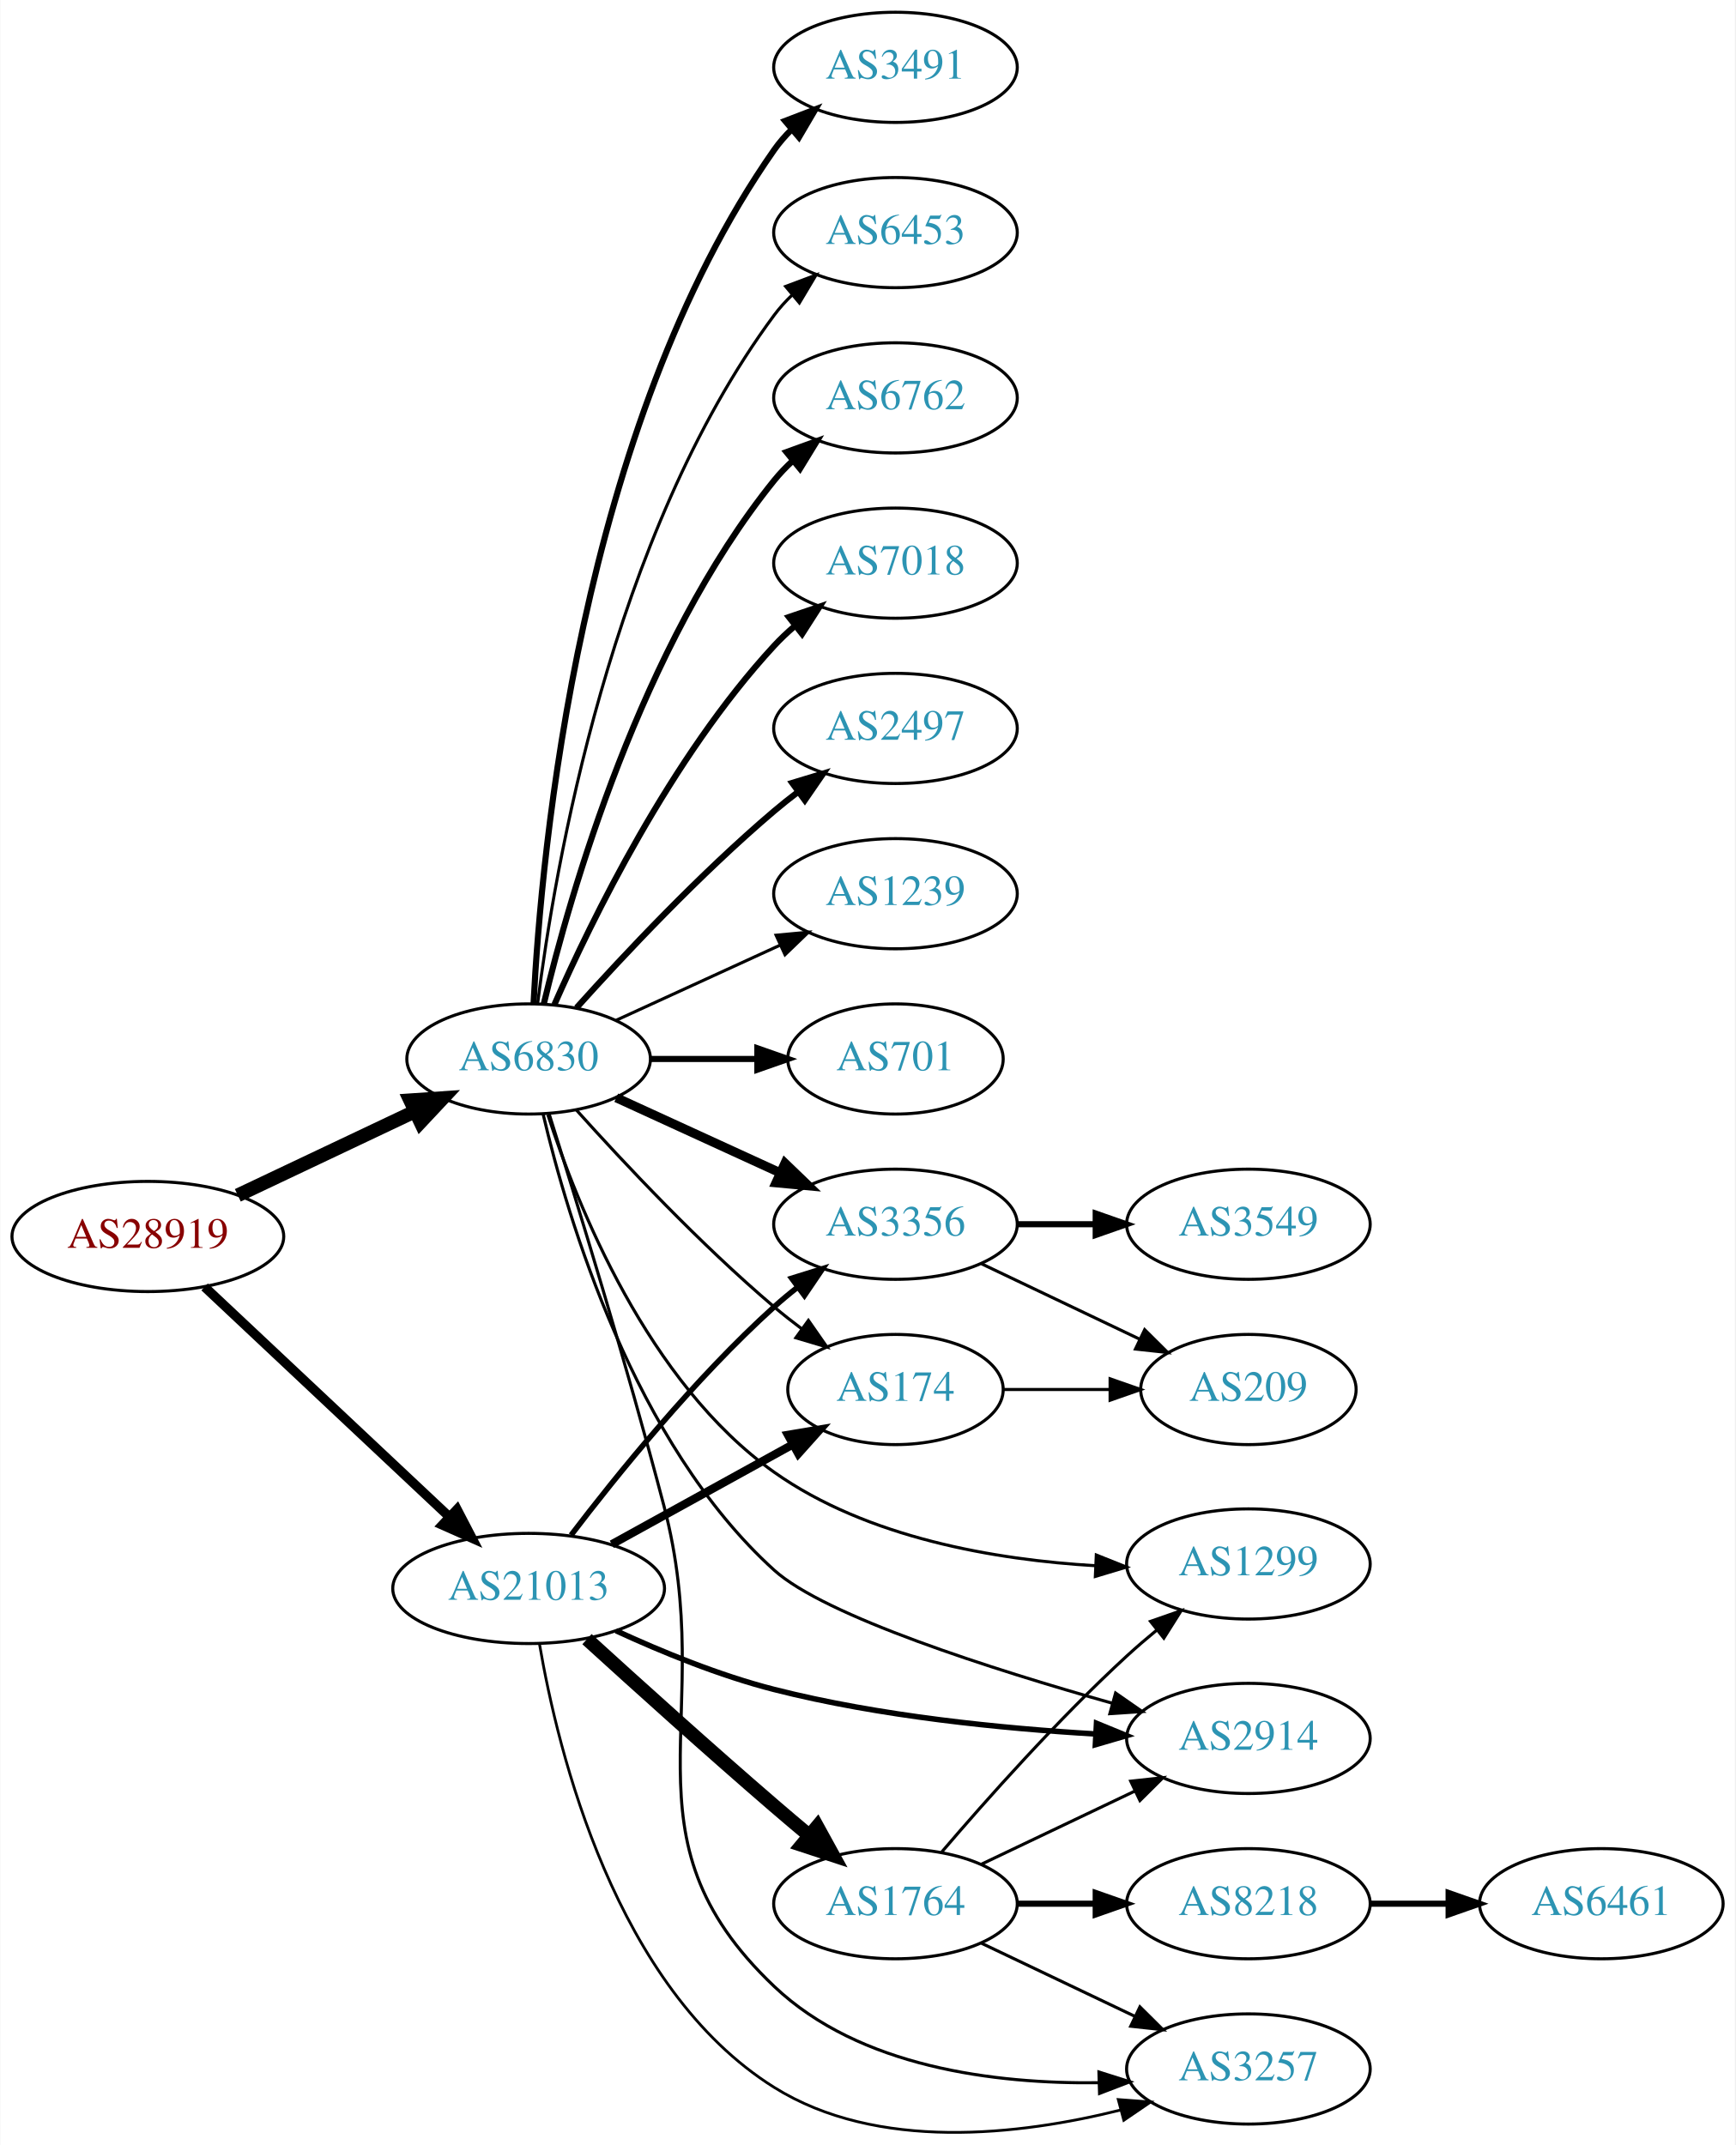
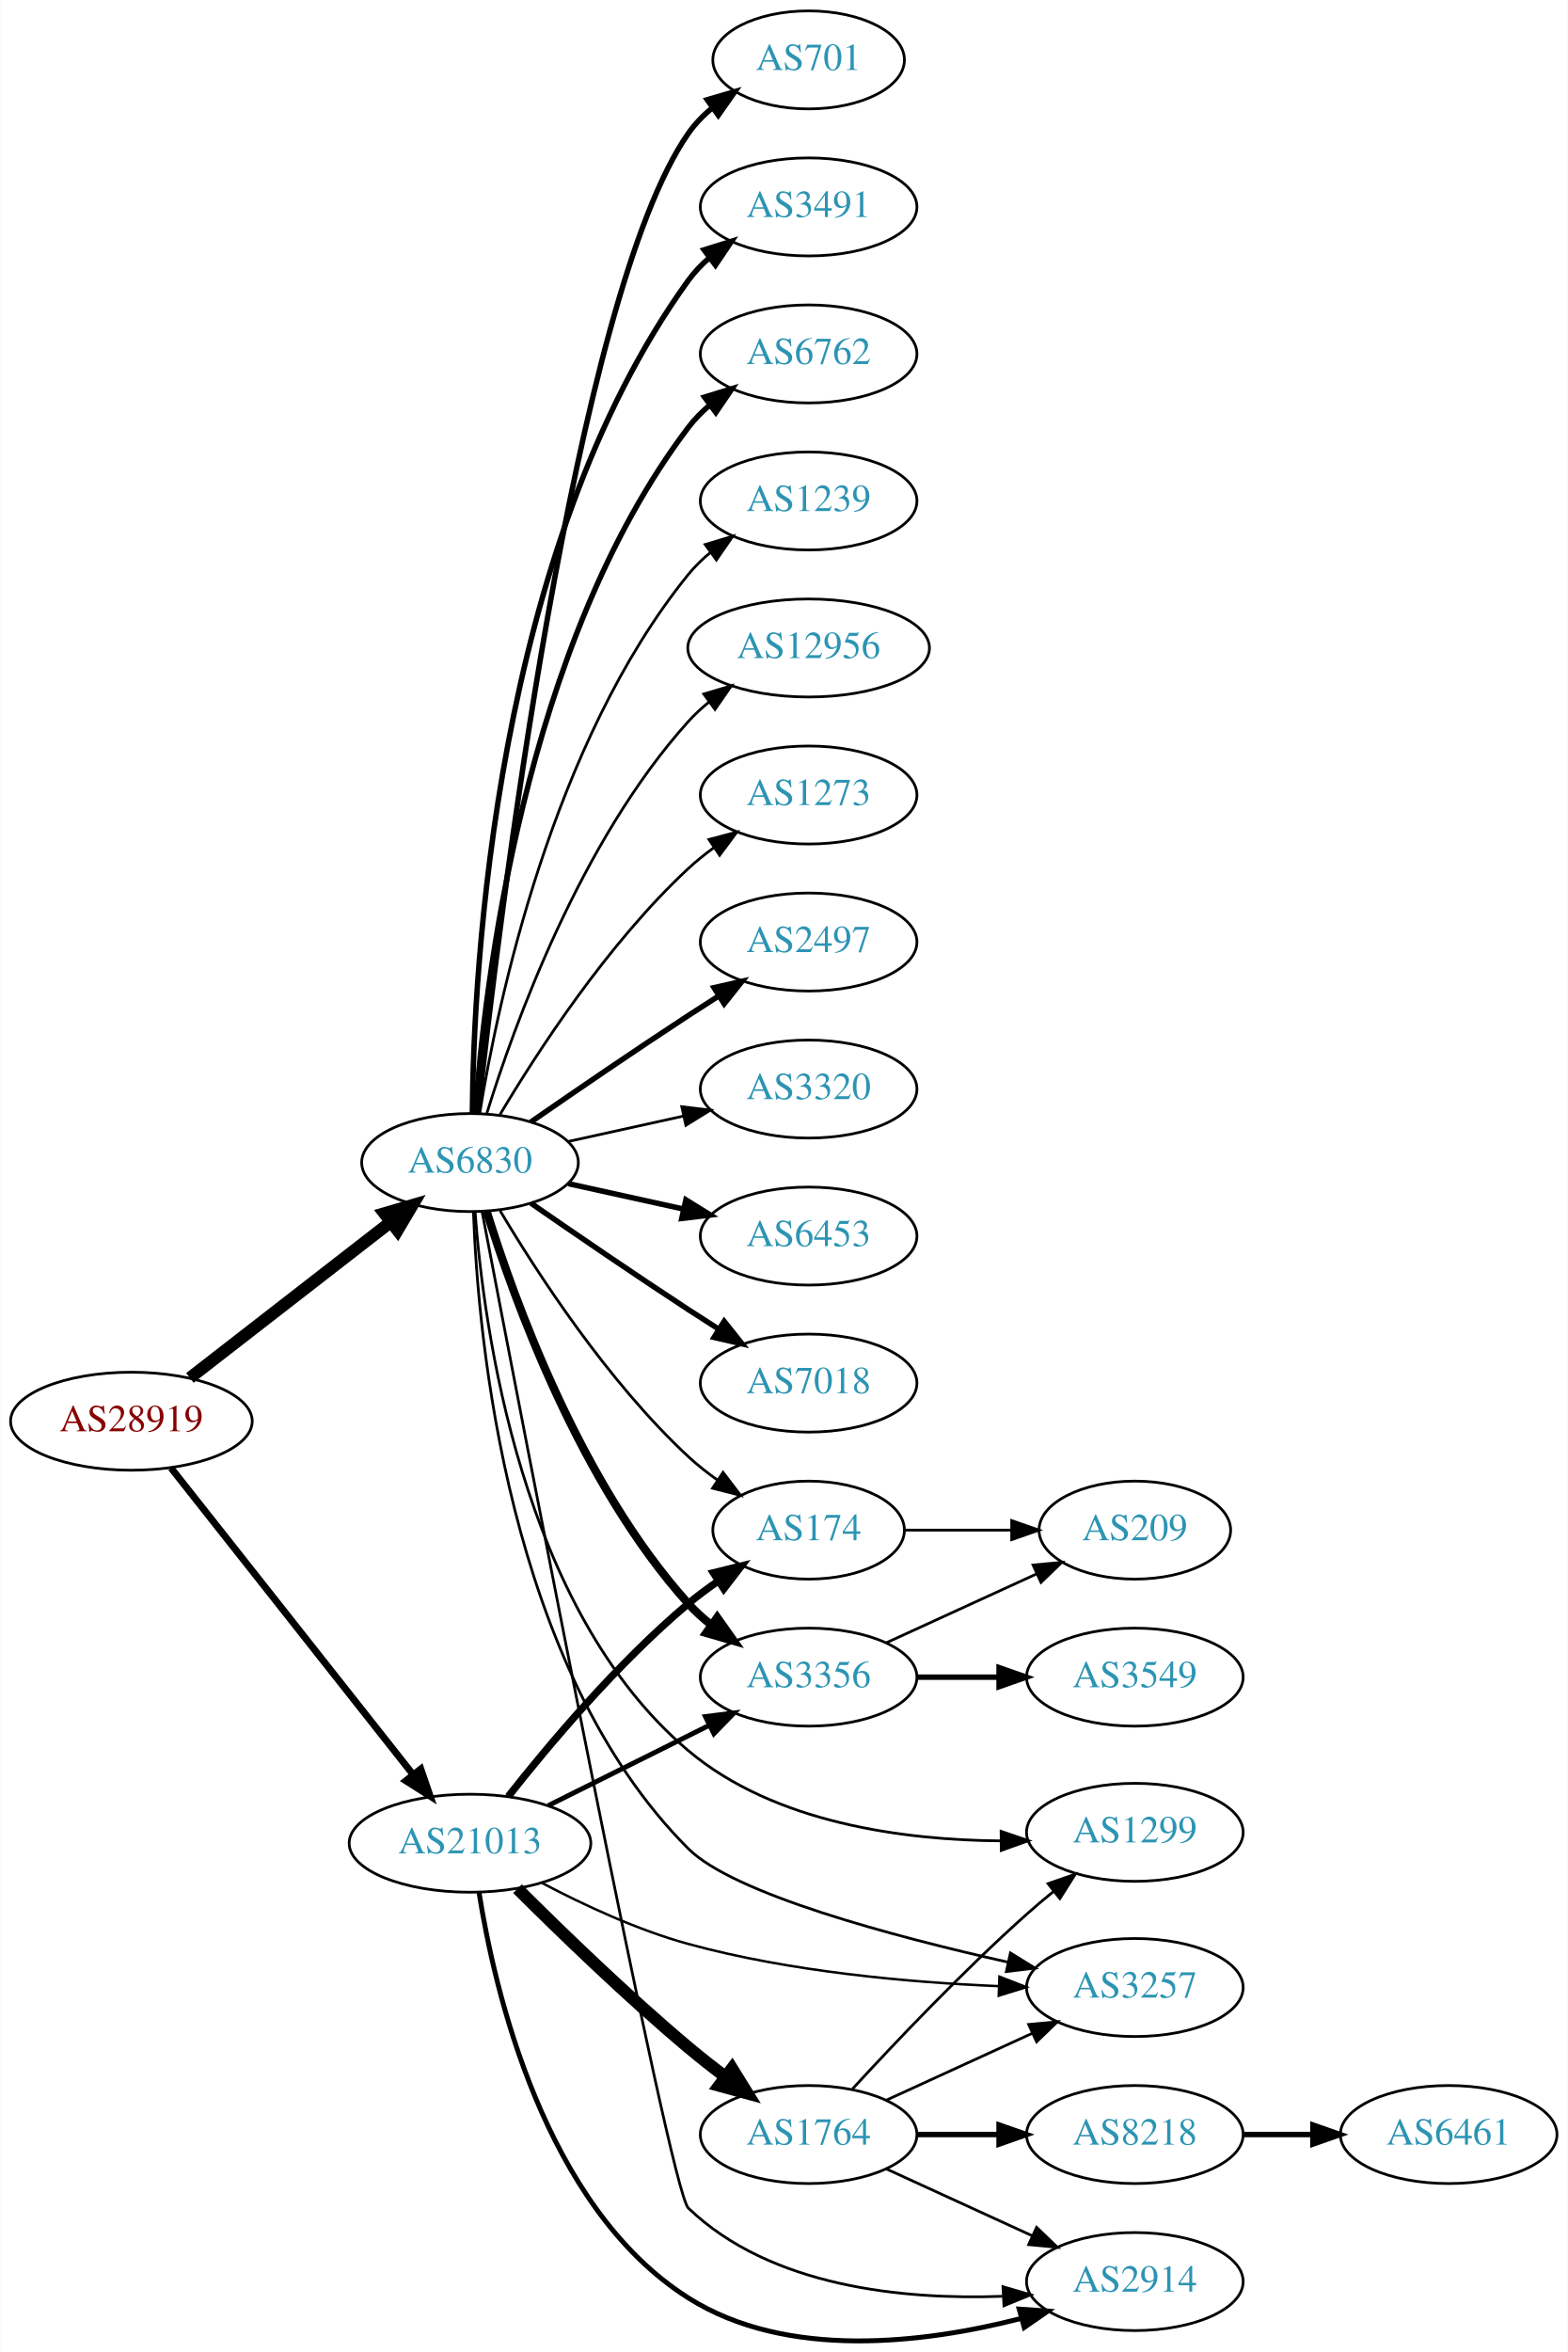
- <svg xmlns="http://www.w3.org/2000/svg" xmlns:xlink="http://www.w3.org/1999/xlink" width="567pt" height="701pt" viewBox="0.00 0.00 566.66 700.84">
-   <g id="graph0" class="graph" transform="scale(1 1) rotate(0) translate(4 696.836)">
-     <polygon fill="white" stroke="none" points="-4,4 -4,-696.836 562.663,-696.836 562.663,4 -4,4" />
+ <svg xmlns="http://www.w3.org/2000/svg" xmlns:xlink="http://www.w3.org/1999/xlink" width="576pt" height="864pt" viewBox="0.00 0.00 575.76 863.87">
+   <g id="graph0" class="graph" transform="scale(1 1) rotate(0) translate(4 859.865)">
+     <polygon fill="white" stroke="none" points="-4,4 -4,-859.865 571.762,-859.865 571.762,4 -4,4" />
    <g id="node1" class="node">
      <g id="a_node1">
        <a xlink:href="/asn/28919" xlink:title="AS28919 ~ Fischergries 2 [AT]">
-           <ellipse fill="#ffffff" stroke="black" cx="44.196" cy="-292.836" rx="44.393" ry="18" />
-           <text text-anchor="middle" x="44.196" y="-289.136" font-family="Times,serif" font-size="14.00" fill="#880000">AS28919</text>
+           <ellipse fill="#ffffff" stroke="black" cx="44.196" cy="-337.865" rx="44.393" ry="18" />
+           <text text-anchor="middle" x="44.196" y="-334.165" font-family="Times,serif" font-size="14.00" fill="#880000">AS28919</text>
        </a>
      </g>
    </g>
    <g id="node2" class="node">
      <g id="a_node2">
        <a xlink:href="/asn/6830" xlink:title="AS6830 ~ LGI-UPC [AT]">
-           <ellipse fill="#ffffff" stroke="black" cx="168.588" cy="-350.836" rx="39.794" ry="18" />
-           <text text-anchor="middle" x="168.588" y="-347.136" font-family="Times,serif" font-size="14.00" fill="#2c94b3">AS6830</text>
+           <ellipse fill="#ffffff" stroke="black" cx="168.588" cy="-432.865" rx="39.794" ry="18" />
+           <text text-anchor="middle" x="168.588" y="-429.165" font-family="Times,serif" font-size="14.00" fill="#2c94b3">AS6830</text>
        </a>
      </g>
    </g>
    <g id="edge1" class="edge">
-       <path fill="none" stroke="black" stroke-width="4.5" d="M73.583,-306.288C90.781,-314.438 112.889,-324.915 131.343,-333.66" />
-       <polygon fill="black" stroke="black" stroke-width="4.5" points="129.892,-337.33 140.615,-338.054 133.265,-330.213 129.892,-337.33" />
+       <path fill="none" stroke="black" stroke-width="4.5" d="M65.682,-353.766C85.836,-369.41 116.772,-393.422 139.272,-410.887" />
+       <polygon fill="black" stroke="black" stroke-width="4.5" points="137.129,-414.208 147.443,-417.229 141.958,-407.987 137.129,-414.208" />
    </g>
    <g id="node3" class="node">
      <g id="a_node3">
        <a xlink:href="/asn/21013" xlink:title="AS21013 ~ Wels, AT [AT]">
-           <ellipse fill="#ffffff" stroke="black" cx="168.588" cy="-177.836" rx="44.393" ry="18" />
-           <text text-anchor="middle" x="168.588" y="-174.136" font-family="Times,serif" font-size="14.00" fill="#2c94b3">AS21013</text>
+           <ellipse fill="#ffffff" stroke="black" cx="168.588" cy="-182.865" rx="44.393" ry="18" />
+           <text text-anchor="middle" x="168.588" y="-179.165" font-family="Times,serif" font-size="14.00" fill="#2c94b3">AS21013</text>
        </a>
      </g>
    </g>
    <g id="edge2" class="edge">
-       <path fill="none" stroke="black" stroke-width="3.079" d="M62.732,-276.359C83.636,-256.718 118.721,-223.752 142.494,-201.415" />
-       <polygon fill="black" stroke="black" stroke-width="3.079" points="145.194,-203.68 150.085,-194.282 140.401,-198.579 145.194,-203.68" />
+       <path fill="none" stroke="black" stroke-width="2.543" d="M58.762,-320.685C80.358,-293.335 122.666,-239.755 147.693,-208.061" />
+       <polygon fill="black" stroke="black" stroke-width="2.543" points="150.511,-210.14 153.962,-200.122 145.018,-205.802 150.511,-210.14" />
    </g>
    <g id="node4" class="node">
      <g id="a_node4">
-         <a xlink:href="/asn/3491" xlink:title="AS3491 ~ PCCW Global, Inc. [US]">
-           <ellipse fill="#ffffff" stroke="black" cx="288.431" cy="-674.836" rx="39.794" ry="18" />
-           <text text-anchor="middle" x="288.431" y="-671.136" font-family="Times,serif" font-size="14.00" fill="#2c94b3">AS3491</text>
+         <a xlink:href="/asn/2497" xlink:title="AS2497 ~ Internet Initiative Japan Inc. [JP]">
+           <ellipse fill="#ffffff" stroke="black" cx="292.98" cy="-513.865" rx="39.794" ry="18" />
+           <text text-anchor="middle" x="292.98" y="-510.165" font-family="Times,serif" font-size="14.00" fill="#2c94b3">AS2497</text>
        </a>
      </g>
    </g>
    <g id="edge3" class="edge">
-       <path fill="none" stroke="black" stroke-width="2" d="M170.201,-369.01C172.691,-418.34 185.279,-557.126 248.784,-647.836 250.457,-650.225 252.412,-652.471 254.539,-654.569" />
-       <polygon fill="black" stroke="black" stroke-width="2" points="252.379,-657.326 262.271,-661.12 256.903,-651.985 252.379,-657.326" />
+       <path fill="none" stroke="black" stroke-width="2" d="M190.945,-447.766C206.796,-458.743 228.999,-473.944 248.784,-486.865 252.366,-489.205 256.137,-491.624 259.897,-494.01" />
+       <polygon fill="black" stroke="black" stroke-width="2" points="258.23,-497.096 268.558,-499.461 261.959,-491.172 258.23,-497.096" />
    </g>
    <g id="node5" class="node">
      <g id="a_node5">
-         <a xlink:href="/asn/6453" xlink:title="AS6453 ~ TATA COMMUNICATIONS (AMERICA) INC [US]">
-           <ellipse fill="#ffffff" stroke="black" cx="288.431" cy="-620.836" rx="39.794" ry="18" />
-           <text text-anchor="middle" x="288.431" y="-617.136" font-family="Times,serif" font-size="14.00" fill="#2c94b3">AS6453</text>
+         <a xlink:href="/asn/3320" xlink:title="AS3320 ~ DTAG [DE]">
+           <ellipse fill="#ffffff" stroke="black" cx="292.98" cy="-459.865" rx="39.794" ry="18" />
+           <text text-anchor="middle" x="292.98" y="-456.165" font-family="Times,serif" font-size="14.00" fill="#2c94b3">AS3320</text>
        </a>
      </g>
    </g>
    <g id="edge4" class="edge">
-       <path fill="none" stroke="black" d="M171.547,-369.101C176.954,-412.165 195.4,-521.838 248.784,-593.836 250.521,-596.178 252.523,-598.391 254.682,-600.466" />
-       <polygon fill="black" stroke="black" points="252.556,-603.25 262.475,-606.973 257.042,-597.877 252.556,-603.25" />
+       <path fill="none" stroke="black" d="M204.661,-440.603C217.848,-443.512 233.028,-446.86 246.994,-449.941" />
+       <polygon fill="black" stroke="black" points="246.383,-453.391 256.903,-452.127 247.891,-446.555 246.383,-453.391" />
    </g>
    <g id="node6" class="node">
      <g id="a_node6">
-         <a xlink:href="/asn/1299" xlink:title="AS1299 ~ Telia Carrier [EU]">
-           <ellipse fill="#ffffff" stroke="black" cx="403.724" cy="-185.836" rx="39.794" ry="18" />
-           <text text-anchor="middle" x="403.724" y="-182.136" font-family="Times,serif" font-size="14.00" fill="#2c94b3">AS1299</text>
+         <a xlink:href="/asn/6453" xlink:title="AS6453 ~ TATA COMMUNICATIONS (AMERICA) INC [US]">
+           <ellipse fill="#ffffff" stroke="black" cx="292.98" cy="-405.865" rx="39.794" ry="18" />
+           <text text-anchor="middle" x="292.98" y="-402.165" font-family="Times,serif" font-size="14.00" fill="#2c94b3">AS6453</text>
        </a>
      </g>
    </g>
    <g id="edge5" class="edge">
-       <path fill="none" stroke="black" d="M174.863,-332.628C184.424,-303.079 207.543,-245.053 248.784,-215.836 279.258,-194.248 321.265,-187.18 353.701,-185.271" />
-       <polygon fill="black" stroke="black" points="354.034,-188.76 363.869,-184.821 353.724,-181.767 354.034,-188.76" />
+       <path fill="none" stroke="black" stroke-width="2" d="M204.661,-425.128C217.848,-422.219 233.028,-418.87 246.994,-415.79" />
+       <polygon fill="black" stroke="black" stroke-width="2" points="247.891,-419.176 256.903,-413.604 246.383,-412.34 247.891,-419.176" />
    </g>
    <g id="node7" class="node">
      <g id="a_node7">
-         <a xlink:href="/asn/6762" xlink:title="AS6762 ~ TELECOM ITALIA SPARKLE S.p.A. [IT]">
-           <ellipse fill="#ffffff" stroke="black" cx="288.431" cy="-566.836" rx="39.794" ry="18" />
-           <text text-anchor="middle" x="288.431" y="-563.136" font-family="Times,serif" font-size="14.00" fill="#2c94b3">AS6762</text>
+         <a xlink:href="/asn/3356" xlink:title="AS3356 ~ Level 3 Parent, LLC [US]">
+           <ellipse fill="#ffffff" stroke="black" cx="292.98" cy="-243.865" rx="39.794" ry="18" />
+           <text text-anchor="middle" x="292.98" y="-240.165" font-family="Times,serif" font-size="14.00" fill="#2c94b3">AS3356</text>
        </a>
      </g>
    </g>
    <g id="edge6" class="edge">
-       <path fill="none" stroke="black" stroke-width="2" d="M173.515,-368.718C182.073,-404.445 205.222,-485.844 248.784,-539.836 250.615,-542.105 252.685,-544.266 254.892,-546.304" />
-       <polygon fill="black" stroke="black" stroke-width="2" points="252.815,-549.127 262.773,-552.742 257.243,-543.705 252.815,-549.127" />
+       <path fill="none" stroke="black" stroke-width="3" d="M174.726,-414.925C184.629,-382.886 208.966,-315.053 248.784,-270.865 251.3,-268.073 254.172,-265.464 257.211,-263.054" />
+       <polygon fill="black" stroke="black" stroke-width="3" points="259.394,-265.796 265.519,-257.15 255.34,-260.09 259.394,-265.796" />
    </g>
    <g id="node8" class="node">
      <g id="a_node8">
        <a xlink:href="/asn/7018" xlink:title="AS7018 ~ AT&amp;T Services, Inc. [US]">
-           <ellipse fill="#ffffff" stroke="black" cx="288.431" cy="-512.836" rx="39.794" ry="18" />
-           <text text-anchor="middle" x="288.431" y="-509.136" font-family="Times,serif" font-size="14.00" fill="#2c94b3">AS7018</text>
+           <ellipse fill="#ffffff" stroke="black" cx="292.98" cy="-351.865" rx="39.794" ry="18" />
+           <text text-anchor="middle" x="292.98" y="-348.165" font-family="Times,serif" font-size="14.00" fill="#2c94b3">AS7018</text>
        </a>
      </g>
    </g>
    <g id="edge7" class="edge">
-       <path fill="none" stroke="black" stroke-width="2" d="M177.004,-368.597C189.072,-396.019 215.044,-449.308 248.784,-485.836 250.815,-488.034 253.054,-490.155 255.4,-492.176" />
-       <polygon fill="black" stroke="black" stroke-width="2" points="253.612,-495.222 263.644,-498.63 257.927,-489.71 253.612,-495.222" />
+       <path fill="none" stroke="black" stroke-width="2" d="M190.945,-417.964C206.796,-406.988 228.999,-391.787 248.784,-378.865 252.366,-376.526 256.137,-374.107 259.897,-371.721" />
+       <polygon fill="black" stroke="black" stroke-width="2" points="261.959,-374.559 268.558,-366.27 258.23,-368.635 261.959,-374.559" />
    </g>
    <g id="node9" class="node">
      <g id="a_node9">
-         <a xlink:href="/asn/2497" xlink:title="AS2497 ~ Internet Initiative Japan Inc. [JP]">
-           <ellipse fill="#ffffff" stroke="black" cx="288.431" cy="-458.836" rx="39.794" ry="18" />
-           <text text-anchor="middle" x="288.431" y="-455.136" font-family="Times,serif" font-size="14.00" fill="#2c94b3">AS2497</text>
+         <a xlink:href="/asn/701" xlink:title="AS701 ~ UUNET [US]">
+           <ellipse fill="#ffffff" stroke="black" cx="292.98" cy="-837.865" rx="35.194" ry="18" />
+           <text text-anchor="middle" x="292.98" y="-834.165" font-family="Times,serif" font-size="14.00" fill="#2c94b3">AS701</text>
        </a>
      </g>
    </g>
    <g id="edge8" class="edge">
-       <path fill="none" stroke="black" stroke-width="2" d="M184.234,-367.561C199.535,-384.601 224.632,-411.359 248.784,-431.836 251.281,-433.953 253.942,-436.068 256.653,-438.129" />
-       <polygon fill="black" stroke="black" stroke-width="2" points="254.69,-441.029 264.83,-444.102 258.819,-435.377 254.69,-441.029" />
+       <path fill="none" stroke="black" stroke-width="2" d="M171.49,-450.955C178.808,-517.898 206.86,-750.797 248.784,-810.865 251.233,-814.374 254.298,-817.52 257.66,-820.316" />
+       <polygon fill="black" stroke="black" stroke-width="2" points="255.724,-823.234 265.892,-826.21 259.799,-817.543 255.724,-823.234" />
    </g>
    <g id="node10" class="node">
      <g id="a_node10">
-         <a xlink:href="/asn/1239" xlink:title="AS1239 ~ Sprint [US]">
-           <ellipse fill="#ffffff" stroke="black" cx="288.431" cy="-404.836" rx="39.794" ry="18" />
-           <text text-anchor="middle" x="288.431" y="-401.136" font-family="Times,serif" font-size="14.00" fill="#2c94b3">AS1239</text>
+         <a xlink:href="/asn/3491" xlink:title="AS3491 ~ PCCW Global, Inc. [US]">
+           <ellipse fill="#ffffff" stroke="black" cx="292.98" cy="-783.865" rx="39.794" ry="18" />
+           <text text-anchor="middle" x="292.98" y="-780.165" font-family="Times,serif" font-size="14.00" fill="#2c94b3">AS3491</text>
        </a>
      </g>
    </g>
    <g id="edge9" class="edge">
-       <path fill="none" stroke="black" d="M197.217,-363.497C213.174,-370.809 233.445,-380.097 250.727,-388.017" />
-       <polygon fill="black" stroke="black" points="249.426,-391.271 259.975,-392.255 252.342,-384.907 249.426,-391.271" />
+       <path fill="none" stroke="black" stroke-width="2" d="M169.44,-450.944C169.89,-503.426 177.542,-658.317 248.784,-756.865 250.986,-759.911 253.648,-762.69 256.555,-765.207" />
+       <polygon fill="black" stroke="black" stroke-width="2" points="254.57,-768.092 264.68,-771.258 258.751,-762.478 254.57,-768.092" />
    </g>
    <g id="node11" class="node">
      <g id="a_node11">
-         <a xlink:href="/asn/701" xlink:title="AS701 ~ UUNET [US]">
-           <ellipse fill="#ffffff" stroke="black" cx="288.431" cy="-350.836" rx="35.194" ry="18" />
-           <text text-anchor="middle" x="288.431" y="-347.136" font-family="Times,serif" font-size="14.00" fill="#2c94b3">AS701</text>
+         <a xlink:href="/asn/6762" xlink:title="AS6762 ~ TELECOM ITALIA SPARKLE S.p.A. [IT]">
+           <ellipse fill="#ffffff" stroke="black" cx="292.98" cy="-729.865" rx="39.794" ry="18" />
+           <text text-anchor="middle" x="292.98" y="-726.165" font-family="Times,serif" font-size="14.00" fill="#2c94b3">AS6762</text>
        </a>
      </g>
    </g>
    <g id="edge10" class="edge">
-       <path fill="none" stroke="black" stroke-width="2" d="M208.501,-350.836C219.588,-350.836 231.747,-350.836 243.13,-350.836" />
-       <polygon fill="black" stroke="black" stroke-width="2" points="243.311,-354.336 253.311,-350.836 243.311,-347.336 243.311,-354.336" />
+       <path fill="none" stroke="black" stroke-width="2" d="M170.537,-450.902C173.823,-497.322 188.133,-622.873 248.784,-702.865 251.055,-705.86 253.763,-708.605 256.699,-711.1" />
+       <polygon fill="black" stroke="black" stroke-width="2" points="254.739,-714.003 264.864,-717.122 258.893,-708.37 254.739,-714.003" />
    </g>
    <g id="node12" class="node">
      <g id="a_node12">
        <a xlink:href="/asn/174" xlink:title="AS174 ~ Cogent Communications [US]">
-           <ellipse fill="#ffffff" stroke="black" cx="288.431" cy="-242.836" rx="35.194" ry="18" />
-           <text text-anchor="middle" x="288.431" y="-239.136" font-family="Times,serif" font-size="14.00" fill="#2c94b3">AS174</text>
+           <ellipse fill="#ffffff" stroke="black" cx="292.98" cy="-297.865" rx="35.194" ry="18" />
+           <text text-anchor="middle" x="292.98" y="-294.165" font-family="Times,serif" font-size="14.00" fill="#2c94b3">AS174</text>
        </a>
      </g>
    </g>
    <g id="edge11" class="edge">
-       <path fill="none" stroke="black" d="M184.234,-334.111C199.535,-317.071 224.632,-290.313 248.784,-269.836 251.637,-267.418 254.702,-265.003 257.813,-262.667" />
-       <polygon fill="black" stroke="black" points="259.986,-265.414 266.041,-256.72 255.886,-259.741 259.986,-265.414" />
+       <path fill="none" stroke="black" d="M179.634,-415.195C193.205,-392.394 219.137,-352.394 248.784,-324.865 252.081,-321.804 255.774,-318.893 259.575,-316.194" />
+       <polygon fill="black" stroke="black" points="261.549,-319.084 267.956,-310.646 257.686,-313.247 261.549,-319.084" />
    </g>
    <g id="node13" class="node">
      <g id="a_node13">
-         <a xlink:href="/asn/3356" xlink:title="AS3356 ~ Level 3 Parent, LLC [US]">
-           <ellipse fill="#ffffff" stroke="black" cx="288.431" cy="-296.836" rx="39.794" ry="18" />
-           <text text-anchor="middle" x="288.431" y="-293.136" font-family="Times,serif" font-size="14.00" fill="#2c94b3">AS3356</text>
+         <a xlink:href="/asn/1239" xlink:title="AS1239 ~ Sprint [US]">
+           <ellipse fill="#ffffff" stroke="black" cx="292.98" cy="-675.865" rx="39.794" ry="18" />
+           <text text-anchor="middle" x="292.98" y="-672.165" font-family="Times,serif" font-size="14.00" fill="#2c94b3">AS1239</text>
        </a>
      </g>
    </g>
    <g id="edge12" class="edge">
-       <path fill="none" stroke="black" stroke-width="3" d="M197.217,-338.175C213.174,-330.863 233.445,-321.574 250.727,-313.655" />
-       <polygon fill="black" stroke="black" stroke-width="3" points="252.342,-316.765 259.975,-309.417 249.426,-310.401 252.342,-316.765" />
+       <path fill="none" stroke="black" d="M172.169,-451.043C178.624,-490.863 198.695,-587.151 248.784,-648.865 251.153,-651.784 253.926,-654.477 256.903,-656.94" />
+       <polygon fill="black" stroke="black" points="254.978,-659.868 265.125,-662.917 259.094,-654.206 254.978,-659.868" />
    </g>
    <g id="node14" class="node">
      <g id="a_node14">
-         <a xlink:href="/asn/2914" xlink:title="AS2914 ~ NTT America, Inc. [US]">
-           <ellipse fill="#ffffff" stroke="black" cx="403.724" cy="-128.836" rx="39.794" ry="18" />
-           <text text-anchor="middle" x="403.724" y="-125.136" font-family="Times,serif" font-size="14.00" fill="#2c94b3">AS2914</text>
+         <a xlink:href="/asn/1299" xlink:title="AS1299 ~ Telia Carrier [EU]">
+           <ellipse fill="#ffffff" stroke="black" cx="412.823" cy="-186.865" rx="39.794" ry="18" />
+           <text text-anchor="middle" x="412.823" y="-183.165" font-family="Times,serif" font-size="14.00" fill="#2c94b3">AS1299</text>
        </a>
      </g>
    </g>
    <g id="edge13" class="edge">
-       <path fill="none" stroke="black" d="M173.335,-332.759C181.284,-298.825 202.985,-225.284 248.784,-183.836 265.37,-168.826 319.902,-151.446 359.357,-140.307" />
-       <polygon fill="black" stroke="black" points="360.335,-143.668 369.031,-137.615 358.459,-136.924 360.335,-143.668" />
+       <path fill="none" stroke="black" d="M170.463,-414.72C173.525,-372.78 187.263,-268.754 248.784,-216.865 280.422,-190.182 327.962,-184.01 363.555,-183.725" />
+       <polygon fill="black" stroke="black" points="363.695,-187.226 373.72,-183.799 363.746,-180.227 363.695,-187.226" />
    </g>
    <g id="node15" class="node">
      <g id="a_node15">
        <a xlink:href="/asn/3257" xlink:title="AS3257 ~ GTT [DE]">
-           <ellipse fill="#ffffff" stroke="black" cx="403.724" cy="-20.836" rx="39.794" ry="18" />
-           <text text-anchor="middle" x="403.724" y="-17.136" font-family="Times,serif" font-size="14.00" fill="#2c94b3">AS3257</text>
+           <ellipse fill="#ffffff" stroke="black" cx="412.823" cy="-129.865" rx="39.794" ry="18" />
+           <text text-anchor="middle" x="412.823" y="-126.165" font-family="Times,serif" font-size="14.00" fill="#2c94b3">AS3257</text>
        </a>
      </g>
    </g>
    <g id="edge14" class="edge">
-       <path fill="none" stroke="black" d="M175.27,-332.955C183.895,-305.532 200.578,-251.37 212.784,-204.836 230.948,-135.59 196.87,-97.129 248.784,-47.836 276.691,-21.338 320.926,-15.913 354.83,-16.345" />
-       <polygon fill="black" stroke="black" points="354.891,-19.849 364.992,-16.651 355.101,-12.852 354.891,-19.849" />
-     </g>
-     <g id="edge17" class="edge">
-       <path fill="none" stroke="black" stroke-width="2.7" d="M195.741,-192.262C213.143,-201.86 236.137,-214.543 254.744,-224.807" />
-       <polygon fill="black" stroke="black" stroke-width="2.7" points="253.305,-228.01 263.752,-229.775 256.686,-221.88 253.305,-228.01" />
-     </g>
-     <g id="edge21" class="edge">
-       <path fill="none" stroke="black" stroke-width="1.8" d="M182.447,-195.255C197.236,-214.658 222.83,-246.378 248.784,-269.836 251.213,-272.031 253.826,-274.2 256.507,-276.296" />
-       <polygon fill="black" stroke="black" stroke-width="1.8" points="254.518,-279.178 264.636,-282.324 258.688,-273.556 254.518,-279.178" />
-     </g>
-     <g id="edge19" class="edge">
-       <path fill="none" stroke="black" stroke-width="1.8" d="M197.128,-164.028C212.053,-157.149 231.029,-149.354 248.784,-144.836 283.292,-136.055 323.324,-132.077 353.914,-130.283" />
-       <polygon fill="black" stroke="black" stroke-width="1.8" points="354.104,-133.778 363.905,-129.755 353.734,-126.788 354.104,-133.778" />
-     </g>
-     <g id="edge20" class="edge">
-       <path fill="none" stroke="black" stroke-width="0.9" d="M172.123,-159.756C178.147,-124.526 196.914,-47.303 248.784,-14.836 282.479,6.254 328.936,0.834 361.98,-7.424" />
-       <polygon fill="black" stroke="black" stroke-width="0.9" points="361.21,-10.841 371.775,-10.051 363.023,-4.08 361.21,-10.841" />
+       <path fill="none" stroke="black" d="M169.845,-414.756C171.495,-368.93 182.263,-247.298 248.784,-180.865 265.444,-164.228 324.151,-148.611 366.343,-139.148" />
+       <polygon fill="black" stroke="black" points="367.126,-142.559 376.141,-136.993 365.623,-135.722 367.126,-142.559" />
+     </g>
+     <g id="node16" class="node">
+       <g id="a_node16">
+         <a xlink:href="/asn/12956" xlink:title="AS12956 ~ TELXIUS [ES]">
+           <ellipse fill="#ffffff" stroke="black" cx="292.98" cy="-621.865" rx="44.393" ry="18" />
+           <text text-anchor="middle" x="292.98" y="-618.165" font-family="Times,serif" font-size="14.00" fill="#2c94b3">AS12956</text>
+         </a>
+       </g>
+     </g>
+     <g id="edge15" class="edge">
+       <path fill="none" stroke="black" d="M174.726,-450.805C184.629,-482.845 208.966,-550.678 248.784,-594.865 251.104,-597.44 253.726,-599.859 256.503,-602.11" />
+       <polygon fill="black" stroke="black" points="254.469,-604.958 264.618,-607.997 258.579,-599.292 254.469,-604.958" />
+     </g>
+     <g id="node17" class="node">
+       <g id="a_node17">
+         <a xlink:href="/asn/2914" xlink:title="AS2914 ~ NTT America, Inc. [US]">
+           <ellipse fill="#ffffff" stroke="black" cx="412.823" cy="-21.865" rx="39.794" ry="18" />
+           <text text-anchor="middle" x="412.823" y="-18.165" font-family="Times,serif" font-size="14.00" fill="#2c94b3">AS2914</text>
+         </a>
+       </g>
+     </g>
+     <g id="edge16" class="edge">
+       <path fill="none" stroke="black" d="M173.048,-414.691C187.419,-339.378 241.976,-55.411 248.784,-48.865 278.996,-19.817 327.817,-15.129 364.171,-16.458" />
+       <polygon fill="black" stroke="black" points="364.37,-19.973 374.542,-17.01 364.742,-12.983 364.37,-19.973" />
    </g>
    <g id="node18" class="node">
      <g id="a_node18">
+         <a xlink:href="/asn/1273" xlink:title="AS1273 ~ Vodafone Group PLC [EU]">
+           <ellipse fill="#ffffff" stroke="black" cx="292.98" cy="-567.865" rx="39.794" ry="18" />
+           <text text-anchor="middle" x="292.98" y="-564.165" font-family="Times,serif" font-size="14.00" fill="#2c94b3">AS1273</text>
+         </a>
+       </g>
+     </g>
+     <g id="edge17" class="edge">
+       <path fill="none" stroke="black" d="M179.634,-450.536C193.205,-473.337 219.137,-513.337 248.784,-540.865 251.691,-543.564 254.904,-546.146 258.228,-548.568" />
+       <polygon fill="black" stroke="black" points="256.363,-551.532 266.606,-554.24 260.287,-545.736 256.363,-551.532" />
+     </g>
+     <g id="edge24" class="edge">
+       <path fill="none" stroke="black" stroke-width="1.8" d="M197.361,-196.707C214.858,-205.428 237.614,-216.769 256.424,-226.144" />
+       <polygon fill="black" stroke="black" stroke-width="1.8" points="255.065,-229.377 265.576,-230.706 258.187,-223.112 255.065,-229.377" />
+     </g>
+     <g id="edge22" class="edge">
+       <path fill="none" stroke="black" stroke-width="2.7" d="M182.649,-200.053C197.418,-218.807 222.809,-249.061 248.784,-270.865 252.23,-273.758 256.013,-276.567 259.862,-279.212" />
+       <polygon fill="black" stroke="black" stroke-width="2.7" points="258.001,-282.177 268.289,-284.708 261.825,-276.314 258.001,-282.177" />
+     </g>
+     <g id="edge20" class="edge">
+       <path fill="none" stroke="black" stroke-width="0.9" d="M195.135,-168.215C210.251,-160.249 230.05,-150.999 248.784,-145.865 286.159,-135.625 329.935,-131.752 362.71,-130.371" />
+       <polygon fill="black" stroke="black" stroke-width="0.9" points="363.075,-133.86 372.943,-130.005 362.824,-126.864 363.075,-133.86" />
+     </g>
+     <g id="edge23" class="edge">
+       <path fill="none" stroke="black" stroke-width="1.8" d="M171.884,-164.911C177.539,-129.109 195.768,-49.4 248.784,-15.865 285.169,7.149 335.822,0.719 370.975,-8.304" />
+       <polygon fill="black" stroke="black" stroke-width="1.8" points="370.333,-11.757 380.903,-11.026 372.184,-5.006 370.333,-11.757" />
+     </g>
+     <g id="node21" class="node">
+       <g id="a_node21">
        <a xlink:href="/asn/1764" xlink:title="AS1764 ~ NEXTLAYER-AS [AT]">
-           <ellipse fill="#ffffff" stroke="black" cx="288.431" cy="-74.836" rx="39.794" ry="18" />
-           <text text-anchor="middle" x="288.431" y="-71.136" font-family="Times,serif" font-size="14.00" fill="#2c94b3">AS1764</text>
-         </a>
-       </g>
-     </g>
-     <g id="edge18" class="edge">
-       <path fill="none" stroke="black" stroke-width="4.5" d="M187.652,-161.275C203.588,-146.753 227.521,-125.158 248.784,-106.836 252.467,-103.662 256.381,-100.351 260.251,-97.114" />
-       <polygon fill="black" stroke="black" stroke-width="4.5" points="262.867,-100.059 268.042,-90.64 257.834,-94.003 262.867,-100.059" />
-     </g>
-     <g id="node17" class="node">
-       <g id="a_node17">
-         <a xlink:href="/asn/209" xlink:title="AS209 ~ CenturyLink Communications, LLC [US]">
-           <ellipse fill="#ffffff" stroke="black" cx="403.724" cy="-242.836" rx="35.194" ry="18" />
-           <text text-anchor="middle" x="403.724" y="-239.136" font-family="Times,serif" font-size="14.00" fill="#2c94b3">AS209</text>
-         </a>
-       </g>
-     </g>
-     <g id="edge27" class="edge">
-       <path fill="none" stroke="black" d="M323.73,-242.836C334.6,-242.836 346.778,-242.836 358.255,-242.836" />
-       <polygon fill="black" stroke="black" points="358.541,-246.336 368.541,-242.836 358.541,-239.336 358.541,-246.336" />
-     </g>
-     <g id="node16" class="node">
-       <g id="a_node16">
-         <a xlink:href="/asn/3549" xlink:title="AS3549 ~ Level 3 Parent, LLC [US]">
-           <ellipse fill="#ffffff" stroke="black" cx="403.724" cy="-296.836" rx="39.794" ry="18" />
-           <text text-anchor="middle" x="403.724" y="-293.136" font-family="Times,serif" font-size="14.00" fill="#2c94b3">AS3549</text>
-         </a>
-       </g>
-     </g>
-     <g id="edge15" class="edge">
-       <path fill="none" stroke="black" stroke-width="2" d="M328.103,-296.836C336.306,-296.836 345.07,-296.836 353.602,-296.836" />
-       <polygon fill="black" stroke="black" stroke-width="2" points="353.841,-300.336 363.841,-296.836 353.841,-293.336 353.841,-300.336" />
-     </g>
-     <g id="edge16" class="edge">
-       <path fill="none" stroke="black" d="M316.567,-283.902C331.999,-276.546 351.485,-267.259 368.02,-259.377" />
-       <polygon fill="black" stroke="black" points="369.84,-262.387 377.361,-254.925 366.828,-256.068 369.84,-262.387" />
-     </g>
-     <g id="edge24" class="edge">
-       <path fill="none" stroke="black" d="M303.545,-91.731C318.021,-108.668 341.547,-135.134 364.077,-155.836 367.173,-158.681 370.517,-161.547 373.896,-164.32" />
-       <polygon fill="black" stroke="black" points="371.744,-167.08 381.748,-170.568 376.102,-161.602 371.744,-167.08" />
-     </g>
-     <g id="edge23" class="edge">
-       <path fill="none" stroke="black" d="M316.567,-87.77C331.561,-94.917 350.382,-103.888 366.605,-111.621" />
-       <polygon fill="black" stroke="black" points="365.276,-114.864 375.809,-116.007 368.288,-108.545 365.276,-114.864" />
-     </g>
-     <g id="edge25" class="edge">
-       <path fill="none" stroke="black" d="M316.567,-61.902C331.561,-54.755 350.382,-45.784 366.605,-38.051" />
-       <polygon fill="black" stroke="black" points="368.288,-41.127 375.809,-33.665 365.276,-34.808 368.288,-41.127" />
+           <ellipse fill="#ffffff" stroke="black" cx="292.98" cy="-75.865" rx="39.794" ry="18" />
+           <text text-anchor="middle" x="292.98" y="-72.165" font-family="Times,serif" font-size="14.00" fill="#2c94b3">AS1764</text>
+         </a>
+       </g>
+     </g>
+     <g id="edge21" class="edge">
+       <path fill="none" stroke="black" stroke-width="4.5" d="M186.039,-166.164C201.693,-150.546 226.15,-126.848 248.784,-107.865 253.075,-104.267 257.727,-100.597 262.336,-97.088" />
+       <polygon fill="black" stroke="black" stroke-width="4.5" points="264.84,-100.132 270.497,-90.993 260.128,-93.822 264.84,-100.132" />
    </g>
    <g id="node19" class="node">
      <g id="a_node19">
-         <a xlink:href="/asn/8218" xlink:title="AS8218 ~ legacy Neotelecoms [FR]">
-           <ellipse fill="#ffffff" stroke="black" cx="403.724" cy="-74.836" rx="39.794" ry="18" />
-           <text text-anchor="middle" x="403.724" y="-71.136" font-family="Times,serif" font-size="14.00" fill="#2c94b3">AS8218</text>
-         </a>
-       </g>
-     </g>
-     <g id="edge22" class="edge">
-       <path fill="none" stroke="black" stroke-width="2" d="M328.103,-74.836C336.306,-74.836 345.07,-74.836 353.602,-74.836" />
-       <polygon fill="black" stroke="black" stroke-width="2" points="353.841,-78.336 363.841,-74.836 353.841,-71.336 353.841,-78.336" />
+         <a xlink:href="/asn/3549" xlink:title="AS3549 ~ Level 3 Parent, LLC [US]">
+           <ellipse fill="#ffffff" stroke="black" cx="412.823" cy="-243.865" rx="39.794" ry="18" />
+           <text text-anchor="middle" x="412.823" y="-240.165" font-family="Times,serif" font-size="14.00" fill="#2c94b3">AS3549</text>
+         </a>
+       </g>
+     </g>
+     <g id="edge18" class="edge">
+       <path fill="none" stroke="black" stroke-width="2" d="M332.893,-243.865C342.446,-243.865 352.796,-243.865 362.759,-243.865" />
+       <polygon fill="black" stroke="black" stroke-width="2" points="362.951,-247.366 372.951,-243.865 362.951,-240.366 362.951,-247.366" />
    </g>
    <g id="node20" class="node">
      <g id="a_node20">
+         <a xlink:href="/asn/209" xlink:title="AS209 ~ CenturyLink Communications, LLC [US]">
+           <ellipse fill="#ffffff" stroke="black" cx="412.823" cy="-297.865" rx="35.194" ry="18" />
+           <text text-anchor="middle" x="412.823" y="-294.165" font-family="Times,serif" font-size="14.00" fill="#2c94b3">AS209</text>
+         </a>
+       </g>
+     </g>
+     <g id="edge19" class="edge">
+       <path fill="none" stroke="black" d="M321.609,-256.526C338.025,-264.049 359.007,-273.663 376.604,-281.727" />
+       <polygon fill="black" stroke="black" points="375.432,-285.04 385.981,-286.024 378.348,-278.676 375.432,-285.04" />
+     </g>
+     <g id="edge30" class="edge">
+       <path fill="none" stroke="black" d="M328.382,-297.865C340.604,-297.865 354.539,-297.865 367.475,-297.865" />
+       <polygon fill="black" stroke="black" points="367.582,-301.366 377.582,-297.865 367.582,-294.366 367.582,-301.366" />
+     </g>
+     <g id="edge27" class="edge">
+       <path fill="none" stroke="black" d="M309.132,-92.657C324.628,-109.515 349.694,-135.919 373.176,-156.865 376.314,-159.664 379.683,-162.502 383.077,-165.26" />
+       <polygon fill="black" stroke="black" points="380.932,-168.025 390.943,-171.491 385.278,-162.538 380.932,-168.025" />
+     </g>
+     <g id="edge28" class="edge">
+       <path fill="none" stroke="black" d="M321.609,-88.526C337.566,-95.838 357.837,-105.127 375.119,-113.046" />
+       <polygon fill="black" stroke="black" points="373.818,-116.3 384.367,-117.284 376.734,-109.936 373.818,-116.3" />
+     </g>
+     <g id="edge26" class="edge">
+       <path fill="none" stroke="black" d="M321.609,-63.205C337.566,-55.893 357.837,-46.604 375.119,-38.684" />
+       <polygon fill="black" stroke="black" points="376.734,-41.794 384.367,-34.447 373.818,-35.431 376.734,-41.794" />
+     </g>
+     <g id="node22" class="node">
+       <g id="a_node22">
+         <a xlink:href="/asn/8218" xlink:title="AS8218 ~ legacy Neotelecoms [FR]">
+           <ellipse fill="#ffffff" stroke="black" cx="412.823" cy="-75.865" rx="39.794" ry="18" />
+           <text text-anchor="middle" x="412.823" y="-72.165" font-family="Times,serif" font-size="14.00" fill="#2c94b3">AS8218</text>
+         </a>
+       </g>
+     </g>
+     <g id="edge25" class="edge">
+       <path fill="none" stroke="black" stroke-width="2" d="M332.893,-75.865C342.446,-75.865 352.796,-75.865 362.759,-75.865" />
+       <polygon fill="black" stroke="black" stroke-width="2" points="362.951,-79.365 372.951,-75.865 362.951,-72.365 362.951,-79.365" />
+     </g>
+     <g id="node23" class="node">
+       <g id="a_node23">
        <a xlink:href="/asn/6461" xlink:title="AS6461 ~ Zayo Bandwidth [US]">
-           <ellipse fill="#ffffff" stroke="black" cx="519.017" cy="-74.836" rx="39.794" ry="18" />
-           <text text-anchor="middle" x="519.017" y="-71.136" font-family="Times,serif" font-size="14.00" fill="#2c94b3">AS6461</text>
-         </a>
-       </g>
-     </g>
-     <g id="edge26" class="edge">
-       <path fill="none" stroke="black" stroke-width="2" d="M443.396,-74.836C451.599,-74.836 460.363,-74.836 468.895,-74.836" />
-       <polygon fill="black" stroke="black" stroke-width="2" points="469.134,-78.336 479.134,-74.836 469.134,-71.336 469.134,-78.336" />
+           <ellipse fill="#ffffff" stroke="black" cx="528.116" cy="-75.865" rx="39.794" ry="18" />
+           <text text-anchor="middle" x="528.116" y="-72.165" font-family="Times,serif" font-size="14.00" fill="#2c94b3">AS6461</text>
+         </a>
+       </g>
+     </g>
+     <g id="edge29" class="edge">
+       <path fill="none" stroke="black" stroke-width="2" d="M452.495,-75.865C460.698,-75.865 469.462,-75.865 477.994,-75.865" />
+       <polygon fill="black" stroke="black" stroke-width="2" points="478.233,-79.365 488.233,-75.865 478.233,-72.365 478.233,-79.365" />
    </g>
  </g>
</svg>
